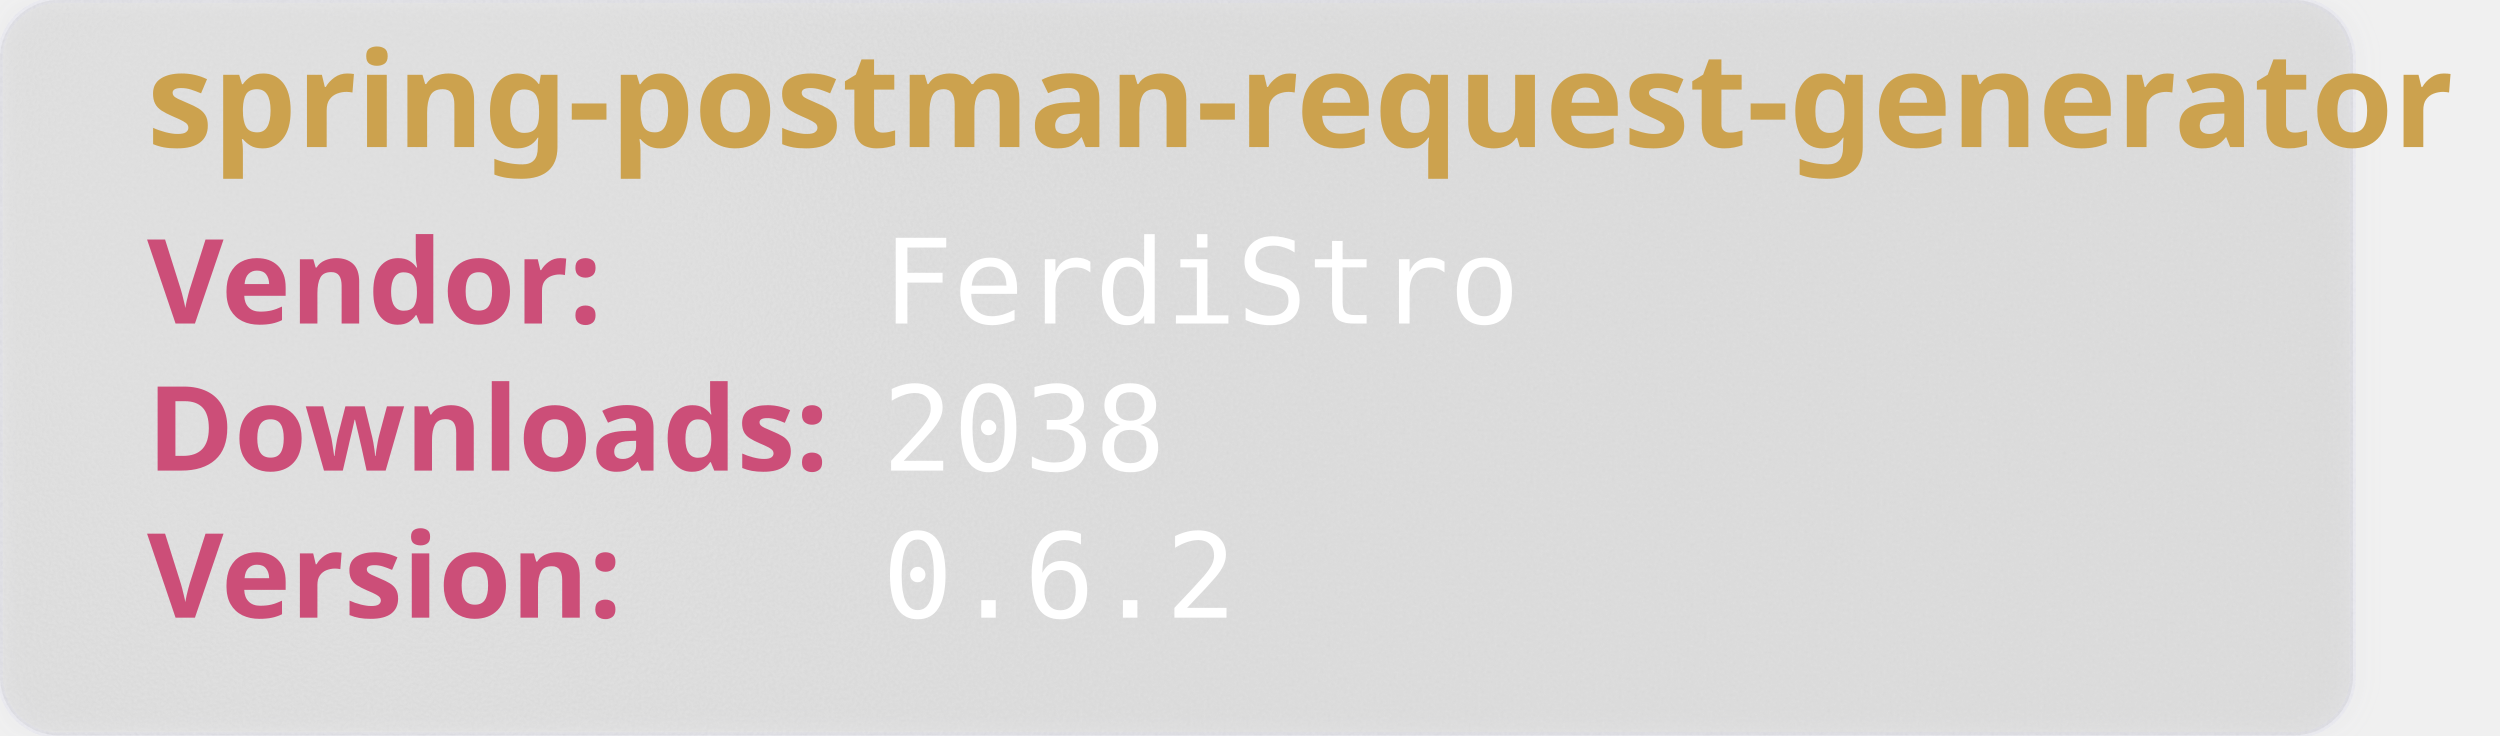
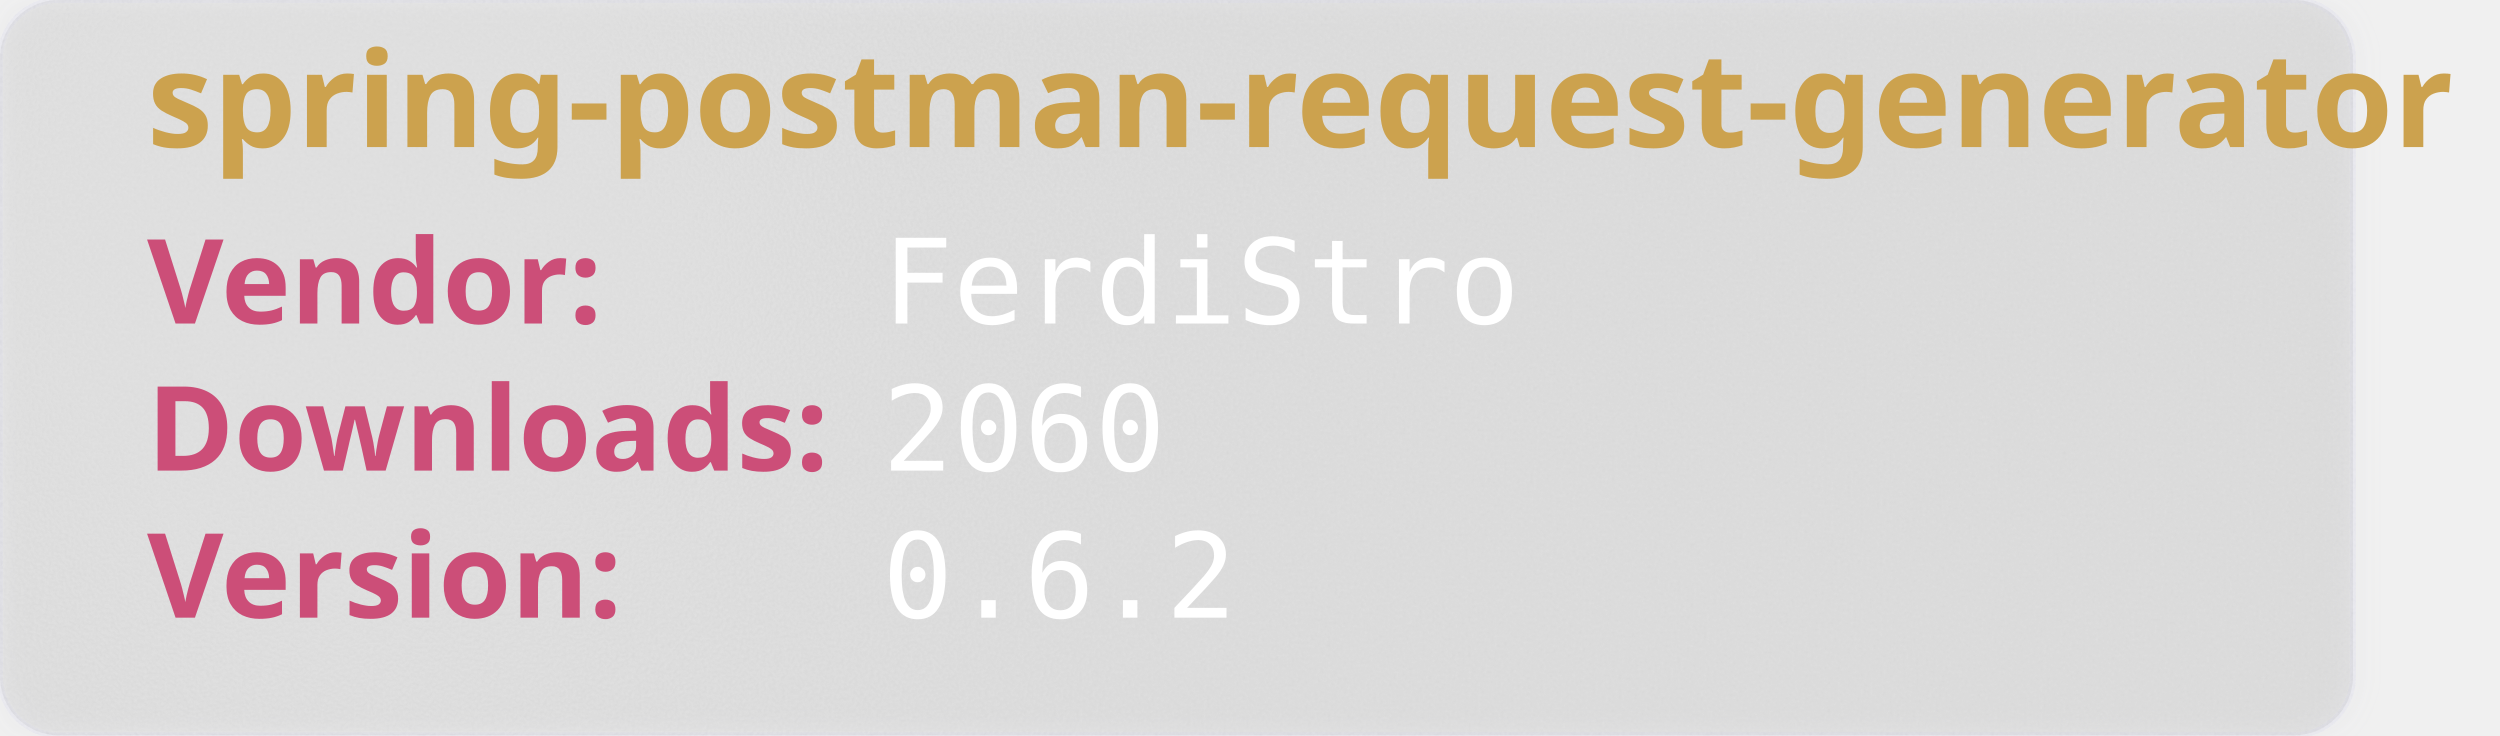
<svg xmlns="http://www.w3.org/2000/svg" width="850" height="250" viewBox="0 0 850 250" aria-hidden="true">
  <style>
        .heavy {
        font-weight: bold;
        font-family: "Orbitron", sans-serif;
        font-size: 2.5rem;
        }
    </style>
  <defs>
    <filter id="glass" x="-10%" y="-10%" width="120%" height="120%">
      <feGaussianBlur in="SourceGraphic" stdDeviation="4" result="blur" />
      <feTurbulence type="fractalNoise" baseFrequency="0.9" numOctaves="1" seed="3" result="noise" />
      <feColorMatrix type="saturate" values="0" in="noise" result="noiseGray" />
      <feComposite in="noiseGray" in2="SourceAlpha" operator="in" result="noiseClipped" />
      <feBlend in="blur" in2="noiseClipped" mode="overlay" result="glassBase" />
      <feSpecularLighting in="noiseClipped" surfaceScale="3" specularConstant="1.2" specularExponent="20" lighting-color="#ffffff" result="lightRaw">
        <fePointLight x="120" y="80" z="200" />
      </feSpecularLighting>
      <feComposite in="lightRaw" in2="SourceAlpha" operator="in" result="light" />
      <feBlend in="glassBase" in2="light" mode="screen" result="glassLit" />
      <feColorMatrix type="matrix" values="1 0 0 0 0                                0 1 0 0 0                                0 0 1 0 0                                0 0 0 0.55 0" in="glassLit" result="glassFinal" />
      <feMerge>
        <feMergeNode in="glassFinal" />
        <feMergeNode in="SourceGraphic" />
      </feMerge>
    </filter>
  </defs>
  <rect width="800" height="250" rx="20" fill="rgb(101,109,107, 0.1)" stroke-width="2" stroke="rgba(221, 221, 245, 0.2)" filter="url(#glass)" />
  <text class="heavy" font-family="monospace" x="50" y="50" fill="#CCA24E" font-size="45" style="test:bold">
        spring-postman-request-generator
    </text>
  <text class="heavy" font-family="monospace" x="50" y="110" fill="#CC4E78" font-size="40">
        Vendor:
    </text>
  <text font-family="monospace" x="300" y="110" fill="#fff" font-size="40">
       FerdiStro
    </text>
  <text class="heavy" font-family="monospace" x="50" y="160" fill="#CC4E78" font-size="40">
        Downloads:
    </text>
  <text font-family="monospace" x="300" y="160" fill="#fff" font-size="40">
-         2038
+         2060
    </text>
  <text class="heavy" font-family="monospace" x="50" y="210" fill="#CC4E78" font-size="40">
        Version:
    </text>
  <text font-family="monospace" x="300" y="210" fill="#fff" font-size="40">
      0.6.2
    </text>
</svg>
